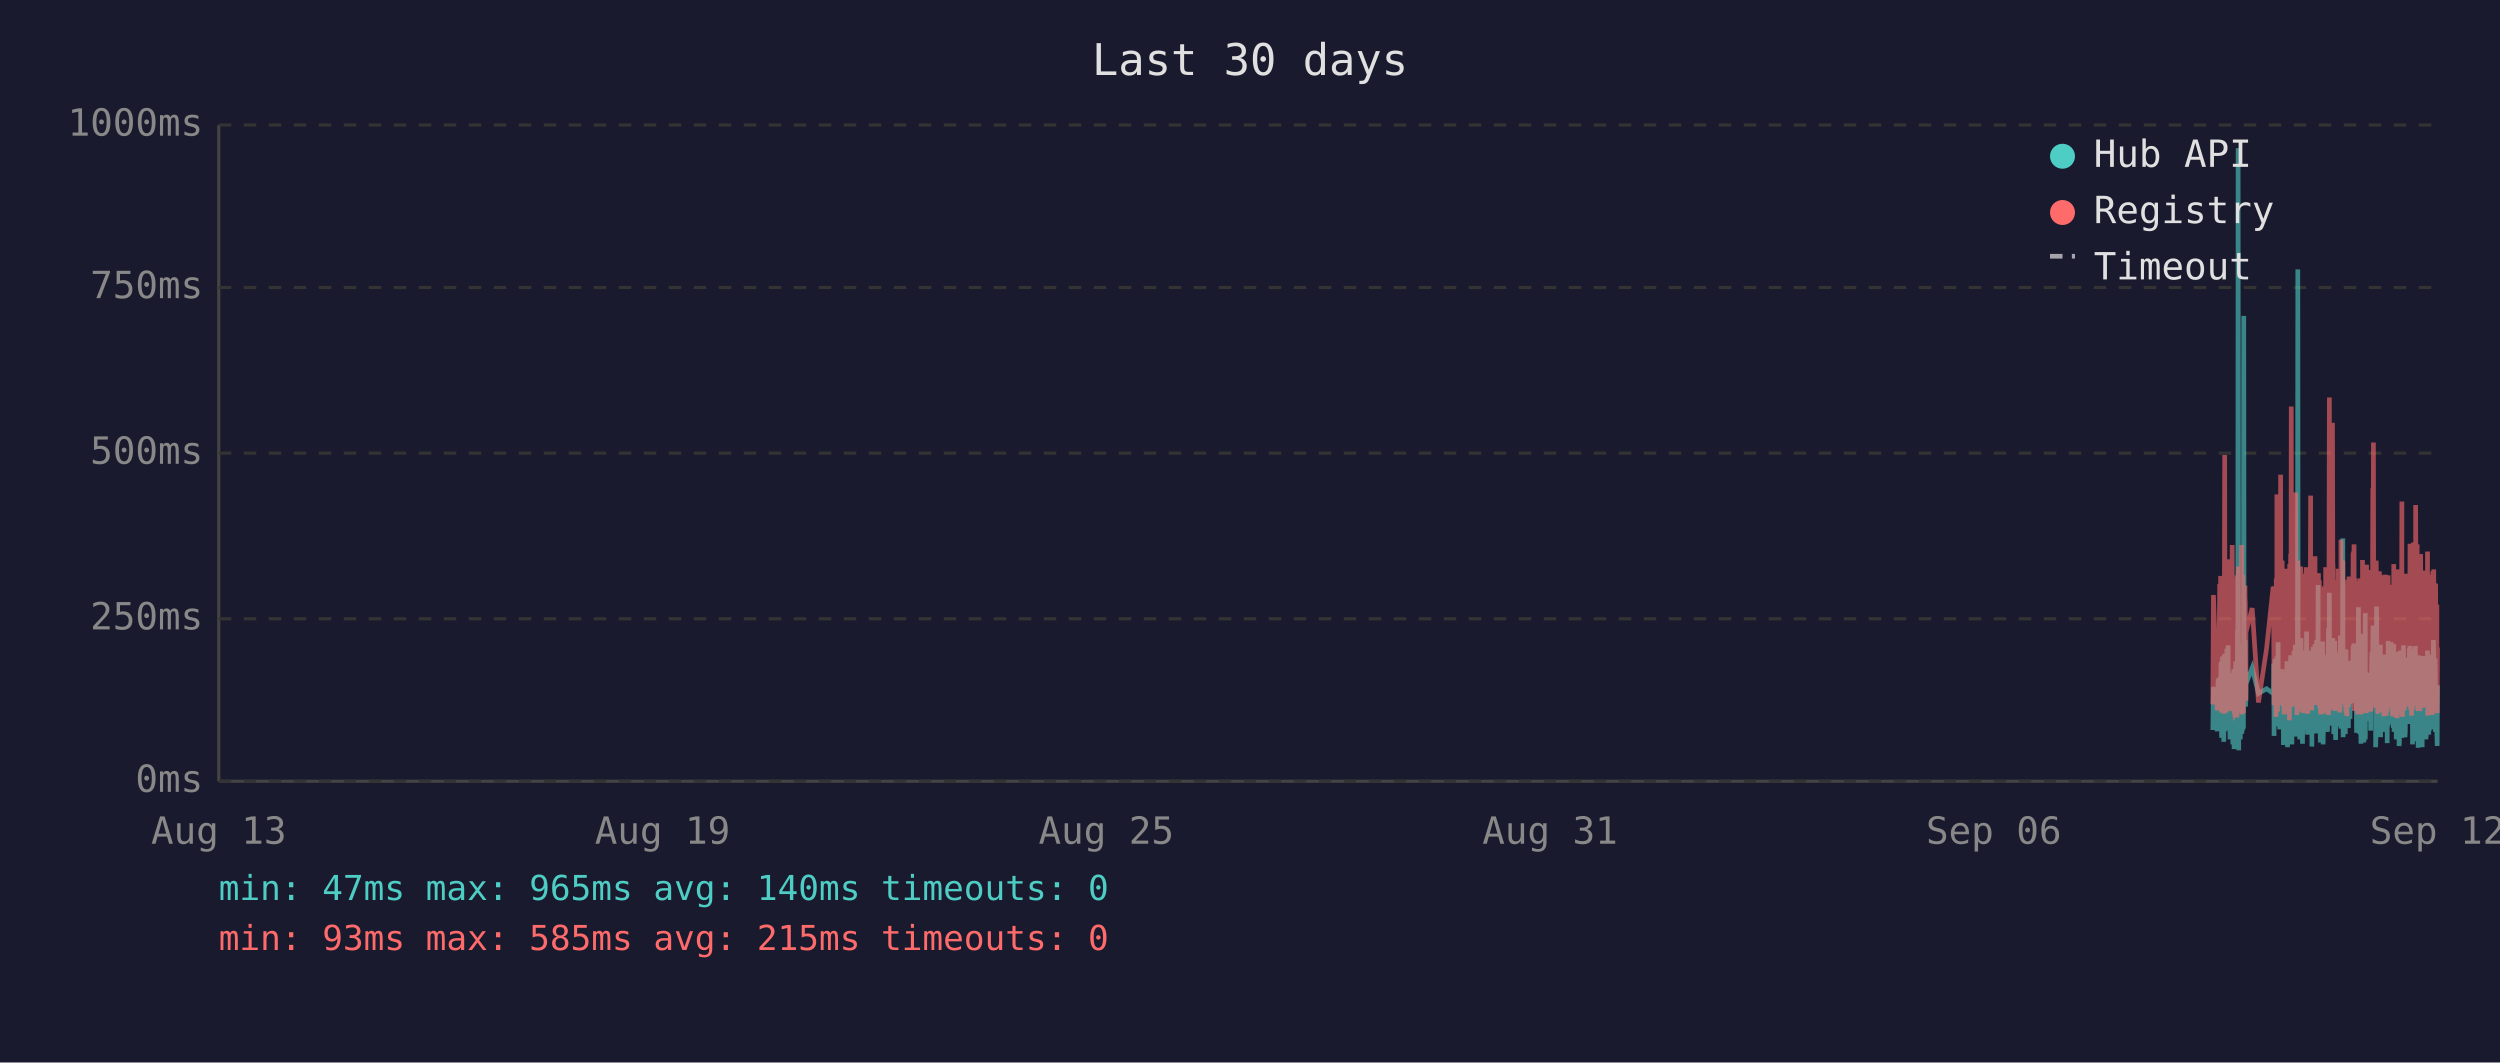
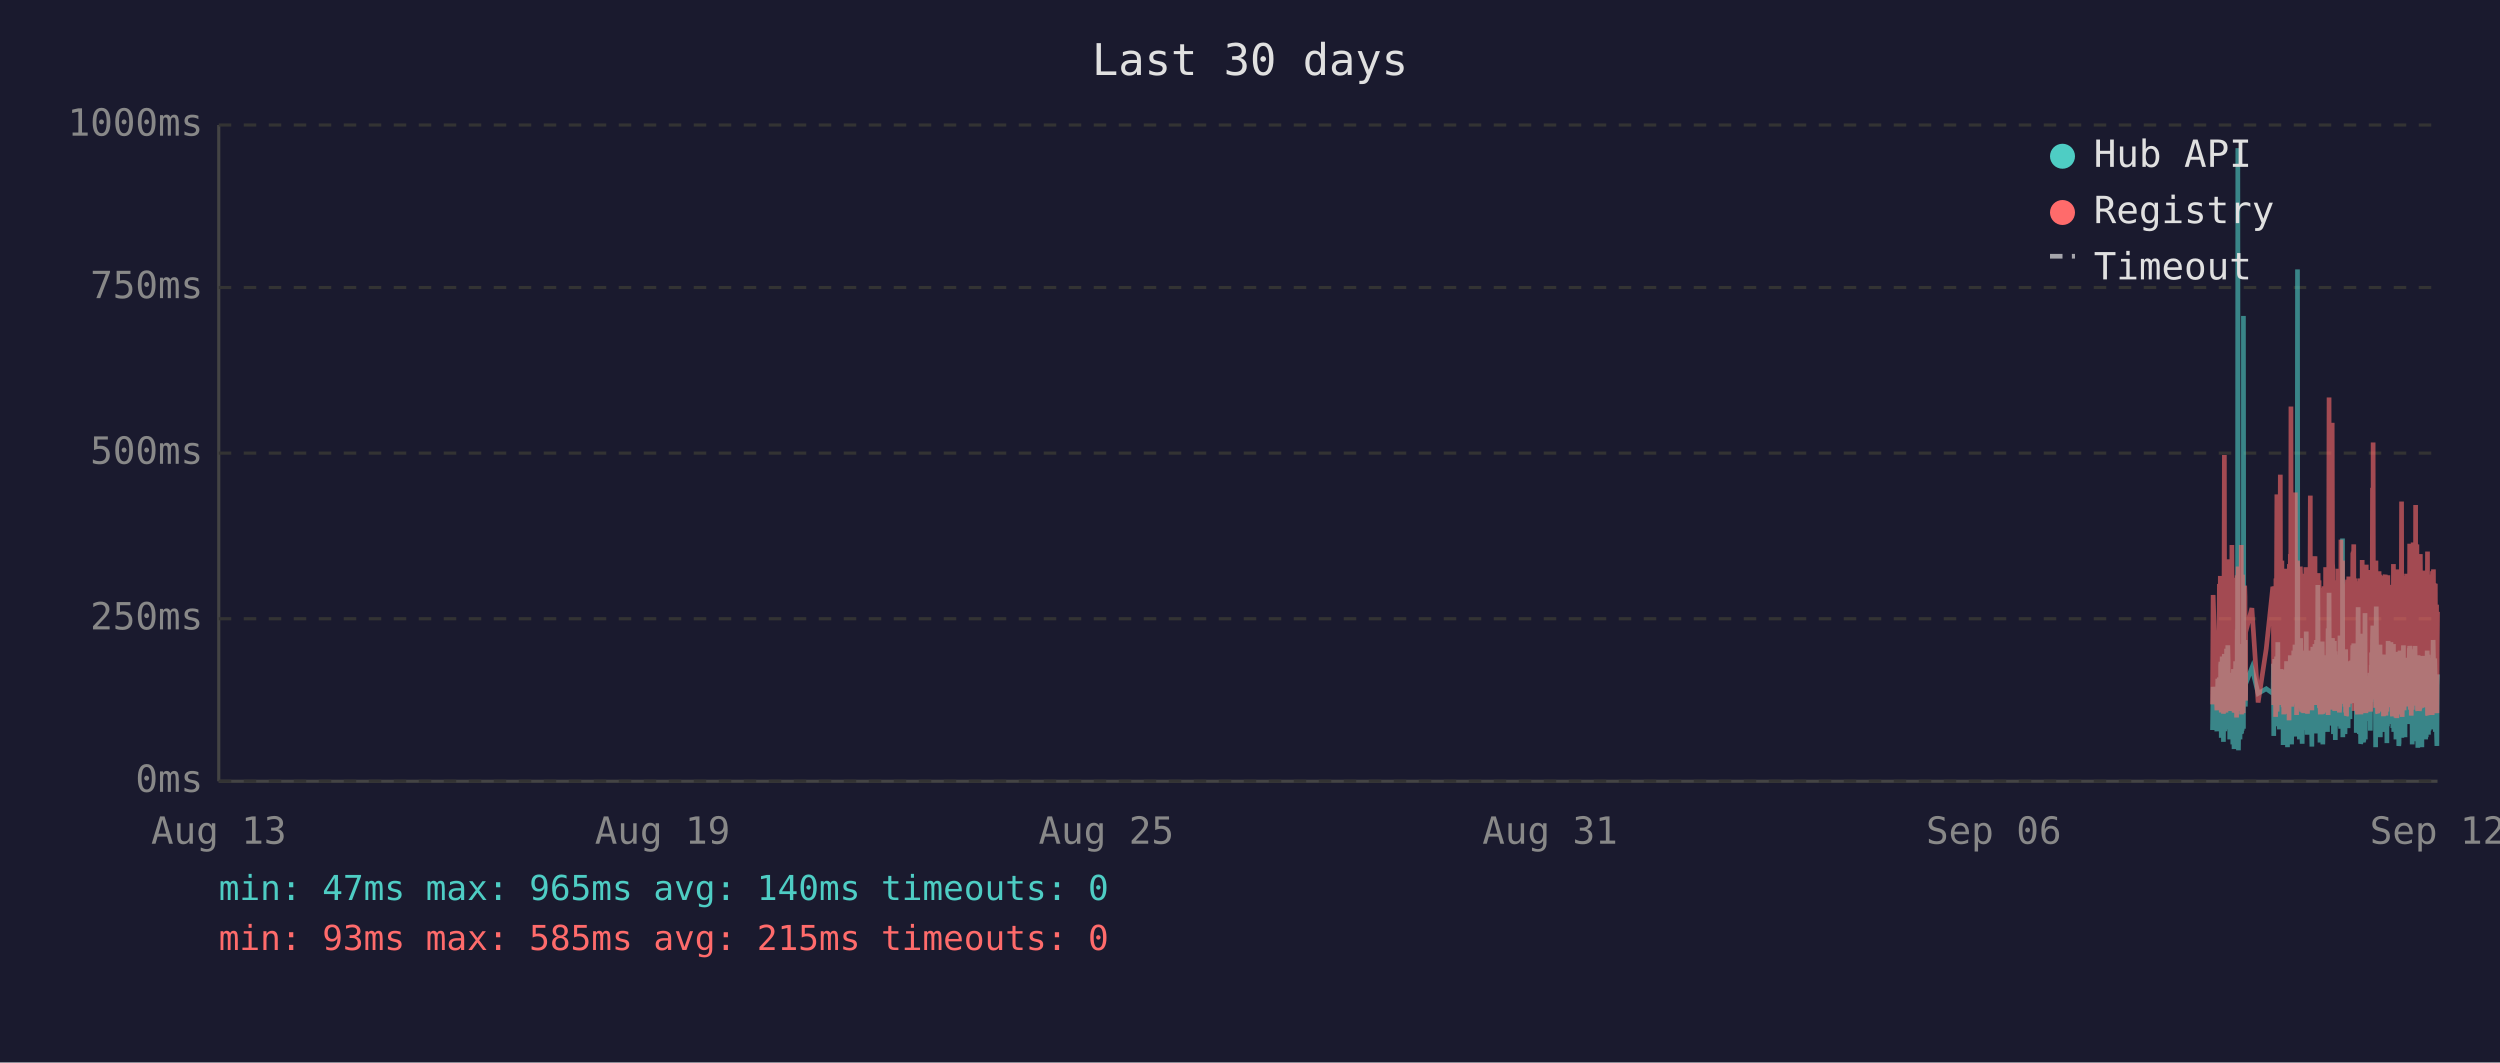
<svg xmlns="http://www.w3.org/2000/svg" viewBox="0 0 800 340" font-family="monospace" font-size="12">
  <rect width="800" height="340" fill="#1a1a2e" />
  <text x="400" y="24" fill="#e0e0e0" font-size="14" text-anchor="middle">Last 30 days</text>
  <line x1="70" y1="40" x2="70" y2="250" stroke="#444" stroke-width="1" />
  <line x1="70" y1="250" x2="780" y2="250" stroke="#444" stroke-width="1" />
  <line x1="70" y1="250" x2="780" y2="250" stroke="#333" stroke-width="1" stroke-dasharray="4" />
  <text x="65" y="250" fill="#888" text-anchor="end" dominant-baseline="middle">0ms</text>
  <line x1="70" y1="198" x2="780" y2="198" stroke="#333" stroke-width="1" stroke-dasharray="4" />
  <text x="65" y="198" fill="#888" text-anchor="end" dominant-baseline="middle">250ms</text>
  <line x1="70" y1="145" x2="780" y2="145" stroke="#333" stroke-width="1" stroke-dasharray="4" />
  <text x="65" y="145" fill="#888" text-anchor="end" dominant-baseline="middle">500ms</text>
  <line x1="70" y1="92" x2="780" y2="92" stroke="#333" stroke-width="1" stroke-dasharray="4" />
  <text x="65" y="92" fill="#888" text-anchor="end" dominant-baseline="middle">750ms</text>
  <line x1="70" y1="40" x2="780" y2="40" stroke="#333" stroke-width="1" stroke-dasharray="4" />
  <text x="65" y="40" fill="#888" text-anchor="end" dominant-baseline="middle">1000ms</text>
  <text x="70" y="270" fill="#888" text-anchor="middle">Aug 13</text>
  <text x="212" y="270" fill="#888" text-anchor="middle">Aug 19</text>
  <text x="354" y="270" fill="#888" text-anchor="middle">Aug 25</text>
  <text x="496" y="270" fill="#888" text-anchor="middle">Aug 31</text>
  <text x="638" y="270" fill="#888" text-anchor="middle">Sep 06</text>
  <text x="780" y="270" fill="#888" text-anchor="middle">Sep 12</text>
-   <polyline points="708.1,233.6 708.3,219.8 709.5,234.0 709.8,217.2 709.9,223.3 710.3,216.8 710.4,222.3 710.5,224.2 710.6,225.0 710.6,233.6 710.7,213.0 710.8,211.8 710.9,236.1 710.9,235.1 711.0,223.8 711.0,221.2 711.1,222.3 711.2,210.1 711.3,223.3 711.4,234.7 711.5,220.6 711.5,218.9 711.6,237.4 711.7,223.1 711.8,210.9 711.9,209.3 712.0,234.0 712.0,217.0 712.1,214.3 712.2,230.9 712.3,233.4 712.4,220.6 712.4,221.2 712.5,220.6 712.5,215.8 712.6,207.6 712.7,216.6 712.8,213.9 712.9,218.9 713.0,206.5 713.0,211.4 713.1,228.4 713.2,226.1 713.3,220.2 713.4,221.2 713.5,221.9 713.5,228.8 713.6,236.6 713.7,221.9 713.8,215.3 713.9,231.1 714.0,221.9 714.0,221.2 714.1,218.7 714.2,234.7 714.3,221.2 714.4,218.1 714.5,223.1 714.5,238.2 714.6,220.8 714.7,224.8 714.8,214.1 714.9,232.6 714.9,239.7 715.0,237.6 715.1,232.6 715.2,219.1 715.3,219.8 715.4,217.2 715.4,213.2 715.5,211.6 715.6,220.2 715.7,216.6 715.8,222.5 715.8,234.7 715.9,229.4 715.9,225.6 716.0,201.5 716.1,223.8 716.2,47.4 716.3,196.0 716.4,240.1 716.4,231.1 716.5,221.0 716.6,225.0 716.7,217.9 716.8,212.8 716.9,236.6 716.9,222.7 717.0,222.9 717.1,221.0 717.2,234.9 717.3,209.0 717.4,234.7 717.4,213.5 717.5,206.1 717.6,233.8 717.7,220.2 717.8,230.7 717.9,223.8 717.9,233.2 718.0,101.1 718.1,207.2 718.2,217.9 718.3,218.9 718.4,224.4 718.4,204.8 718.5,216.6 718.6,226.1 718.7,221.2 718.7,218.9 720.7,213.7 722.7,221.9 725.3,220.4 727.4,221.9 727.5,221.0 727.6,212.4 727.7,235.5 727.7,214.1 727.8,215.3 727.9,214.3 728.0,210.9 728.1,219.5 728.2,221.0 728.2,222.9 728.3,232.4 728.4,217.4 728.5,231.1 728.6,210.1 728.6,216.0 728.7,232.2 728.8,226.1 728.9,216.2 729.0,205.5 729.1,230.3 729.1,217.4 729.2,224.4 729.3,232.2 729.4,215.8 729.5,233.4 729.6,214.5 729.7,219.3 729.8,221.9 729.9,227.3 730.0,214.1 730.1,222.9 730.1,215.6 730.2,218.3 730.3,220.0 730.4,215.1 730.5,230.1 730.6,214.3 730.6,215.8 730.7,238.4 730.8,223.8 730.9,238.0 731.0,222.1 731.1,222.1 731.1,230.5 731.2,220.2 731.3,216.8 731.4,225.6 731.5,236.1 731.6,221.9 731.6,216.8 731.7,220.6 731.8,211.6 731.9,216.6 732.0,233.8 732.0,239.1 732.1,234.9 732.2,227.3 732.3,229.4 732.4,211.6 732.5,215.1 732.5,215.8 732.6,236.1 732.6,235.3 732.7,221.7 732.8,216.8 732.9,233.8 733.0,209.7 733.0,223.8 733.1,222.7 733.2,216.6 733.3,229.4 733.4,238.2 733.5,229.6 733.5,220.4 733.6,214.5 733.7,220.4 733.8,229.8 733.9,221.2 734.0,219.3 734.0,217.4 734.1,208.2 734.2,218.5 734.3,208.2 734.4,218.9 734.5,206.3 734.5,235.7 734.6,212.2 734.7,213.9 734.8,219.8 734.9,218.7 735.0,233.0 735.0,219.3 735.1,226.1 735.2,197.1 735.3,86.2 735.4,216.0 735.4,233.8 735.5,208.2 735.6,213.0 735.7,210.3 735.8,223.3 735.9,236.6 735.9,217.9 736.0,205.9 736.1,216.4 736.2,216.4 736.3,204.2 736.4,216.4 736.4,219.8 736.5,213.7 736.5,231.7 736.6,223.1 736.7,234.9 736.8,238.0 736.9,228.2 736.9,231.5 737.0,222.1 737.1,222.1 737.2,233.6 737.3,219.5 737.4,208.2 737.4,225.8 737.5,212.8 737.6,221.0 737.7,233.2 737.8,224.4 737.9,231.5 737.9,216.0 738.0,218.9 738.1,202.1 738.2,224.6 738.3,217.7 738.4,235.1 738.4,222.9 738.5,226.1 738.6,221.4 738.7,219.8 738.8,211.4 738.9,212.2 738.9,220.8 739.0,208.2 739.1,221.4 739.2,222.5 739.3,214.9 739.4,220.2 739.4,209.0 739.5,219.5 739.6,220.2 739.7,215.3 739.8,218.7 739.8,233.4 739.8,238.9 739.9,210.9 740.0,223.5 740.1,213.2 740.2,207.0 740.3,219.5 740.3,216.4 740.4,223.3 740.5,224.2 740.6,215.3 740.7,210.9 740.8,221.0 740.8,206.1 740.9,233.0 741.0,220.4 741.1,210.7 741.2,220.2 741.3,234.7 741.3,204.8 741.4,219.1 741.5,228.6 741.6,214.3 741.7,222.3 741.8,187.2 741.8,208.6 741.9,221.2 742.0,207.4 742.1,220.6 742.2,221.4 742.3,228.4 742.3,223.5 742.4,226.5 742.5,237.6 742.5,221.4 742.6,234.2 742.7,220.8 742.8,214.9 742.8,234.5 742.9,217.0 743.0,227.1 743.1,221.7 743.2,205.3 743.3,215.6 743.3,226.5 743.4,238.2 743.5,232.6 743.6,223.3 743.7,216.8 743.7,234.0 743.8,225.4 743.9,218.1 744.0,209.9 744.1,218.3 744.2,225.6 744.2,209.7 744.3,211.6 744.4,224.0 744.5,219.1 744.5,221.4 744.6,223.8 744.7,233.4 744.7,226.7 744.8,234.2 744.9,222.9 745.0,213.0 745.1,201.1 745.2,229.2 745.2,220.8 745.3,215.8 745.4,189.7 745.5,223.5 745.6,208.8 745.7,223.3 745.7,217.7 745.8,207.8 745.9,218.1 746.0,213.9 746.1,212.0 746.2,218.9 746.2,218.3 746.3,232.2 746.4,206.3 746.5,204.2 746.6,218.5 746.6,230.9 746.7,218.3 746.8,234.9 746.9,229.8 747.0,215.3 747.1,205.1 747.1,232.6 747.2,231.1 747.3,208.4 747.4,236.8 747.5,218.9 747.6,228.6 747.6,228.4 747.7,209.5 747.8,217.0 747.9,232.4 748.0,230.1 748.1,212.8 748.1,223.8 748.2,221.4 748.3,232.2 748.4,218.1 748.5,222.5 748.6,229.4 748.6,221.2 748.7,230.3 748.8,224.2 748.9,203.4 749.0,208.2 749.1,233.2 749.1,222.9 749.2,228.2 749.3,216.6 749.4,219.3 749.5,221.0 749.6,214.5 749.6,211.8 749.7,172.3 749.8,235.9 749.9,230.9 750.0,211.6 750.0,209.5 750.1,217.2 750.2,218.7 750.3,220.0 750.4,215.3 750.5,234.9 750.5,227.3 750.6,213.9 750.7,207.8 750.8,230.1 750.9,225.4 751.0,233.0 751.0,215.1 751.1,225.0 751.2,219.3 751.3,220.8 751.3,220.6 751.4,225.0 751.5,233.0 751.5,211.6 751.6,222.9 751.7,220.0 751.8,225.0 751.9,213.7 752.0,213.7 752.0,230.1 752.1,213.5 752.2,224.2 752.3,214.9 752.4,224.2 752.5,211.4 752.6,218.7 752.6,212.8 752.7,215.1 752.8,225.0 752.9,213.7 753.0,206.5 753.0,213.9 753.1,217.7 753.2,219.1 753.3,205.9 753.4,224.0 753.5,212.4 753.5,216.4 753.6,219.8 753.7,220.6 753.8,215.3 753.9,222.5 754.0,224.6 754.0,223.1 754.1,234.5 754.2,230.9 754.3,229.6 754.4,224.6 754.5,225.2 754.5,216.6 754.6,218.3 754.7,194.3 754.8,231.1 754.9,223.3 755.0,207.4 755.0,216.2 755.1,234.9 755.2,231.7 755.3,212.8 755.4,226.5 755.5,238.0 755.5,237.6 755.6,221.4 755.7,219.5 755.8,220.4 755.9,217.2 756.0,217.9 756.0,202.8 756.1,216.6 756.2,224.4 756.3,215.6 756.4,215.1 756.4,237.6 756.4,219.8 756.5,237.2 756.6,233.2 756.7,222.9 756.8,224.2 756.9,196.2 756.9,236.6 757.0,217.9 757.1,218.9 757.2,223.3 757.3,218.5 757.4,224.4 757.4,217.2 757.5,217.7 757.6,216.4 757.7,228.2 757.8,217.0 757.9,216.4 757.9,217.0 758.0,224.8 758.1,230.7 758.2,222.5 758.3,218.5 758.4,221.2 758.4,215.3 758.5,217.4 758.6,233.8 758.7,217.4 758.8,224.6 758.9,212.8 758.9,214.9 759.0,208.8 759.1,214.1 759.2,215.3 759.3,204.8 759.4,200.2 759.4,223.3 759.5,211.4 759.6,209.3 759.7,205.1 759.8,215.1 759.8,223.5 759.9,224.2 760.0,209.9 760.1,216.8 760.2,214.9 760.2,239.1 760.3,235.5 760.3,216.4 760.4,214.7 760.5,194.1 760.6,210.9 760.7,216.2 760.8,232.8 760.8,233.0 760.9,221.9 761.0,235.5 761.1,220.6 761.2,222.3 761.3,226.1 761.3,232.8 761.4,211.4 761.5,232.6 761.6,235.3 761.7,206.3 761.8,235.9 761.8,220.4 761.9,217.2 762.0,221.4 762.1,213.7 762.2,217.0 762.3,218.3 762.3,214.9 762.4,231.5 762.5,212.2 762.6,215.1 762.7,217.4 762.8,234.2 762.8,231.7 762.9,210.3 763.0,209.5 763.1,220.2 763.2,219.8 763.3,219.3 763.3,224.4 763.4,224.0 763.5,215.3 763.6,224.4 763.6,233.8 763.7,220.2 763.7,228.6 763.8,216.0 763.9,237.8 764.0,215.6 764.1,232.4 764.2,220.2 764.2,205.1 764.3,231.3 764.4,220.2 764.5,209.3 764.6,216.6 764.7,215.6 764.7,231.7 764.8,228.4 764.9,227.3 765.0,217.2 765.1,221.0 765.2,205.5 765.2,216.2 765.3,223.3 765.4,223.8 765.5,226.9 765.6,229.6 765.7,223.5 765.7,231.3 765.8,232.2 765.9,232.2 766.0,206.1 766.1,234.2 766.2,219.8 766.2,221.4 766.3,209.7 766.4,222.5 766.5,218.1 766.6,223.5 766.7,220.2 766.7,215.8 766.8,236.6 766.9,234.0 767.0,212.8 767.1,235.3 767.2,208.6 767.2,216.2 767.3,230.9 767.4,211.8 767.5,226.1 767.6,216.8 767.6,222.9 767.7,238.7 767.8,237.8 767.9,221.7 768.0,233.8 768.1,208.2 768.1,221.4 768.2,221.4 768.3,217.0 768.4,218.9 768.4,210.7 768.5,215.3 768.6,218.7 768.6,232.6 768.7,236.1 768.8,221.9 768.9,230.3 769.0,212.8 769.1,233.2 769.1,206.5 769.2,216.6 769.3,218.3 769.4,234.5 769.5,230.9 769.6,216.4 769.6,235.9 769.7,234.0 769.8,214.9 769.9,210.5 770.0,212.6 770.1,230.5 770.1,210.9 770.2,229.0 770.3,227.5 770.4,225.0 770.5,216.4 770.5,226.7 770.6,231.7 770.7,215.8 770.8,212.8 770.9,219.3 771.0,215.8 771.0,207.4 771.1,219.8 771.2,206.7 771.3,208.0 771.4,225.6 771.5,220.4 771.5,214.9 771.6,214.1 771.7,222.9 771.8,229.0 771.9,216.2 772.0,238.2 772.0,223.3 772.1,233.4 772.2,224.0 772.3,222.3 772.4,237.2 772.5,222.1 772.5,233.8 772.6,225.2 772.7,207.8 772.8,225.6 772.9,206.7 773.0,216.8 773.0,219.8 773.1,224.0 773.2,233.8 773.3,220.2 773.4,233.6 773.5,220.8 773.5,213.7 773.6,217.9 773.7,222.5 773.8,239.3 773.9,209.7 773.9,218.5 774.0,214.3 774.1,220.8 774.2,221.2 774.3,224.8 774.4,209.9 774.4,222.9 774.5,229.0 774.6,211.6 774.7,215.3 774.8,213.7 774.9,224.0 774.9,218.3 775.0,229.8 775.1,239.1 775.1,216.2 775.2,222.7 775.3,220.4 775.4,224.2 775.4,221.2 775.5,232.2 775.6,224.2 775.7,220.0 775.8,215.3 775.9,209.9 775.9,215.6 776.0,222.9 776.1,216.0 776.2,223.8 776.3,236.6 776.4,224.2 776.4,235.9 776.5,224.4 776.6,223.5 776.7,217.2 776.8,208.2 776.8,216.0 776.9,232.6 777.0,223.5 777.1,209.5 777.2,235.1 777.3,213.7 777.3,224.6 777.4,233.8 777.5,221.7 777.6,217.2 777.7,223.1 777.8,223.5 777.8,217.7 777.9,219.8 778.0,223.3 778.1,210.5 778.2,215.3 778.3,213.7 778.3,233.4 778.4,212.8 778.5,218.5 778.6,216.0 778.7,204.8 778.8,210.5 778.8,228.6 778.9,217.7 779.0,221.7 779.1,214.5 779.2,210.7 779.3,214.9 779.3,234.2 779.4,222.9 779.5,225.0 779.6,225.8 779.6,224.2 779.7,231.5 779.8,220.2 779.8,235.1 779.9,238.7 780.0,219.3" fill="none" stroke="#4ecdc4" stroke-width="1.5" opacity="0.6" />
-   <polyline points="708.1,225.4 708.3,190.4 709.5,227.3 709.8,201.7 709.9,226.5 710.3,187.6 710.4,187.6 710.5,215.8 710.6,184.3 710.6,224.6 710.7,206.3 710.8,192.5 710.9,228.0 710.9,225.8 711.0,209.0 711.0,204.0 711.1,209.0 711.2,196.2 711.3,224.4 711.4,225.8 711.5,206.1 711.5,204.2 711.6,228.4 711.7,222.3 711.8,186.0 711.9,145.6 712.0,226.3 712.0,215.1 712.1,226.3 712.2,224.2 712.3,226.5 712.4,228.0 712.4,228.0 712.5,206.5 712.5,198.1 712.6,181.3 712.7,193.1 712.8,199.4 712.9,181.1 713.0,201.1 713.0,196.7 713.1,223.5 713.2,214.9 713.3,179.0 713.4,185.3 713.5,227.5 713.5,225.8 713.6,226.7 713.7,185.7 713.8,209.5 713.9,224.4 714.0,184.9 714.0,184.5 714.1,206.3 714.2,225.0 714.3,174.4 714.4,200.7 714.5,185.3 714.5,226.5 714.6,186.4 714.7,222.7 714.8,190.8 714.9,216.6 714.9,227.5 715.0,228.0 715.1,227.7 715.2,186.6 715.3,210.5 715.4,200.2 715.4,200.4 715.5,198.1 715.6,206.1 715.7,190.4 715.8,184.9 715.8,229.6 715.9,217.7 715.9,184.1 716.0,188.3 716.1,216.6 716.2,187.8 716.3,181.3 716.4,227.5 716.4,225.6 716.5,207.4 716.6,226.5 716.7,201.3 716.8,193.9 716.9,226.9 716.9,184.1 717.0,209.0 717.1,185.5 717.2,225.8 717.3,174.4 717.4,228.6 717.4,192.7 717.5,197.5 717.6,224.0 717.7,183.9 717.8,225.0 717.9,228.2 717.9,216.0 718.0,209.9 718.1,192.2 718.2,193.3 718.3,221.7 718.4,187.4 718.4,191.0 718.5,192.9 718.6,217.2 718.7,224.2 718.7,202.3 720.7,194.6 722.7,224.8 725.3,207.6 727.4,187.8 727.5,188.7 727.6,201.7 727.7,225.6 727.7,191.0 727.8,187.6 727.9,190.8 728.0,190.6 728.1,208.8 728.2,210.5 728.2,216.0 728.3,229.4 728.4,185.1 728.5,218.7 728.6,182.8 728.6,158.2 728.7,221.7 728.8,227.7 728.9,191.8 729.0,178.8 729.1,225.4 729.1,203.0 729.2,219.5 729.3,219.3 729.4,205.3 729.5,225.6 729.6,182.0 729.7,181.3 729.8,151.9 729.9,218.5 730.0,189.1 730.1,208.0 730.1,207.4 730.2,210.1 730.3,179.4 730.4,202.1 730.5,224.2 730.6,194.3 730.6,189.9 730.7,226.3 730.8,196.4 730.9,228.6 731.0,206.5 731.1,217.4 731.1,224.4 731.2,182.0 731.3,191.4 731.4,228.4 731.5,225.4 731.6,225.2 731.6,187.6 731.7,184.7 731.8,196.7 731.9,204.0 732.0,223.8 732.0,224.4 732.1,226.9 732.2,215.6 732.3,216.8 732.4,210.1 732.5,208.2 732.5,205.9 732.6,230.5 732.6,228.4 732.7,180.5 732.8,186.4 732.9,223.8 733.0,177.3 733.0,184.7 733.1,225.8 733.2,130.1 733.3,217.2 733.4,226.1 733.5,224.8 733.5,181.8 733.6,190.8 733.7,201.7 733.8,225.0 733.9,221.0 734.0,183.4 734.0,192.7 734.1,199.2 734.2,184.9 734.3,182.2 734.4,183.9 734.5,178.4 734.5,224.2 734.6,157.6 734.7,197.7 734.8,208.6 734.9,184.5 735.0,214.1 735.0,228.8 735.1,206.5 735.2,194.6 735.3,179.4 735.4,186.6 735.4,221.9 735.5,214.1 735.6,203.6 735.7,197.3 735.8,208.8 735.9,225.2 735.9,190.6 736.0,194.6 736.1,189.5 736.2,181.3 736.3,184.5 736.4,191.4 736.4,188.1 736.5,192.7 736.5,226.1 736.6,227.7 736.7,225.0 736.8,223.5 736.9,215.3 736.9,228.0 737.0,215.1 737.1,184.5 737.2,215.3 737.3,228.2 737.4,197.3 737.4,184.3 737.5,224.4 737.6,183.6 737.7,225.6 737.8,185.3 737.9,224.8 737.9,226.3 738.0,181.5 738.1,190.8 738.2,213.5 738.3,189.7 738.4,225.0 738.4,228.4 738.5,226.3 738.6,217.7 738.7,203.4 738.8,199.6 738.9,194.8 738.9,185.3 739.0,199.4 739.1,188.9 739.2,215.1 739.3,190.6 739.4,158.6 739.4,192.7 739.5,187.8 739.6,207.8 739.7,195.0 739.8,184.1 739.8,216.0 739.8,227.3 739.9,183.6 740.0,223.8 740.1,194.3 740.2,182.8 740.3,185.1 740.3,202.3 740.4,204.4 740.5,220.6 740.6,189.3 740.7,207.8 740.8,181.3 740.8,178.0 740.9,223.3 741.0,183.4 741.1,191.6 741.2,204.0 741.3,225.6 741.3,195.8 741.4,210.1 741.5,222.9 741.6,189.1 741.7,207.0 741.8,191.2 741.8,197.5 741.9,183.4 742.0,197.9 742.1,193.5 742.2,185.7 742.3,226.5 742.3,225.4 742.4,210.9 742.5,226.7 742.5,225.2 742.6,228.6 742.7,210.1 742.8,193.1 742.8,228.6 742.9,214.7 743.0,214.9 743.1,214.5 743.2,188.1 743.3,191.4 743.3,226.3 743.4,228.4 743.5,223.8 743.6,211.4 743.7,216.8 743.7,226.5 743.8,187.6 743.9,203.4 744.0,226.5 744.1,191.2 744.2,217.0 744.2,181.5 744.3,196.2 744.4,228.0 744.5,191.8 744.5,225.8 744.6,225.8 744.7,227.5 744.7,218.3 744.8,227.7 744.9,183.9 745.0,190.6 745.1,228.8 745.2,222.9 745.2,223.8 745.3,170.4 745.4,127.2 745.5,196.0 745.6,199.6 745.7,227.1 745.7,188.9 745.8,191.6 745.9,209.0 746.0,192.5 746.1,188.5 746.2,182.2 746.2,209.0 746.3,225.6 746.4,135.3 746.5,180.1 746.6,182.0 746.6,225.2 746.7,185.7 746.8,223.8 746.9,225.8 747.0,189.1 747.1,207.0 747.1,227.5 747.2,216.0 747.3,197.1 747.4,222.5 747.5,214.5 747.6,217.2 747.6,223.8 747.7,189.5 747.8,186.8 747.9,223.5 748.0,223.3 748.1,189.9 748.1,226.5 748.2,182.0 748.3,224.2 748.4,205.3 748.5,227.1 748.6,224.0 748.6,185.1 748.7,228.0 748.8,226.5 748.9,184.5 749.0,207.2 749.1,218.3 749.1,172.7 749.2,224.4 749.3,195.0 749.4,189.7 749.5,181.3 749.6,185.1 749.6,197.5 749.7,179.4 749.8,224.0 749.9,225.2 750.0,192.2 750.0,205.9 750.1,207.4 750.2,210.5 750.3,224.4 750.4,191.4 750.5,226.1 750.5,218.3 750.6,189.3 750.7,228.0 750.8,209.0 750.9,229.0 751.0,228.8 751.0,192.9 751.1,187.0 751.2,187.6 751.3,185.5 751.3,208.0 751.4,224.6 751.5,226.3 751.5,200.4 751.6,216.4 751.7,184.5 751.8,207.2 751.9,190.8 752.0,191.8 752.0,225.2 752.1,190.8 752.2,208.2 752.3,191.2 752.4,188.1 752.5,194.1 752.6,187.0 752.6,193.1 752.7,189.7 752.8,224.2 752.9,193.3 753.0,176.9 753.0,188.9 753.1,176.5 753.2,180.7 753.3,174.2 753.4,227.5 753.5,185.7 753.5,191.0 753.6,207.2 753.7,185.1 753.8,192.0 753.9,216.6 754.0,226.3 754.0,208.0 754.1,226.5 754.2,227.3 754.3,218.9 754.4,227.1 754.5,228.6 754.5,191.6 754.6,227.1 754.7,198.6 754.8,227.3 754.9,218.9 755.0,186.0 755.0,191.0 755.1,224.6 755.2,228.6 755.3,185.1 755.4,217.4 755.5,223.8 755.5,228.6 755.6,227.3 755.7,206.1 755.8,206.1 755.9,193.9 756.0,188.9 756.0,179.2 756.1,200.0 756.2,226.7 756.3,193.9 756.4,192.0 756.4,227.3 756.4,204.8 756.5,227.5 756.6,226.5 756.7,225.4 756.8,226.7 756.9,193.3 756.9,228.2 757.0,193.1 757.1,209.0 757.2,228.2 757.3,180.7 757.4,210.9 757.4,197.7 757.5,192.9 757.6,193.5 757.7,215.8 757.8,199.8 757.9,207.2 757.9,224.4 758.0,224.6 758.1,214.7 758.2,186.2 758.3,225.2 758.4,182.4 758.4,190.6 758.5,197.5 758.6,226.5 758.7,227.7 758.8,212.0 758.9,191.8 758.9,189.3 759.0,194.3 759.1,191.4 759.2,191.4 759.3,156.1 759.4,209.9 759.4,184.3 759.5,141.6 759.6,198.8 759.7,200.7 759.8,195.8 759.8,223.8 759.9,185.7 760.0,197.7 760.1,191.0 760.2,193.5 760.2,226.5 760.3,223.1 760.3,191.6 760.4,179.4 760.5,225.2 760.6,185.5 760.7,194.6 760.8,209.9 760.8,224.2 760.9,228.0 761.0,228.2 761.1,222.5 761.2,187.4 761.3,200.2 761.3,225.6 761.4,182.8 761.5,227.7 761.6,224.0 761.7,183.9 761.8,219.5 761.8,184.3 761.9,189.3 762.0,194.8 762.1,189.3 762.2,189.7 762.3,203.8 762.3,209.3 762.4,212.6 762.5,185.7 762.6,206.5 762.7,207.4 762.8,229.2 762.8,222.7 762.9,194.6 763.0,196.9 763.1,204.0 763.2,219.3 763.3,184.5 763.3,183.9 763.4,208.4 763.5,209.5 763.6,215.1 763.6,229.0 763.7,204.2 763.7,216.2 763.8,208.2 763.9,227.7 764.0,192.9 764.1,226.3 764.2,184.1 764.2,194.3 764.3,226.3 764.4,207.8 764.5,197.3 764.6,189.1 764.7,204.4 764.7,224.4 764.8,217.4 764.9,225.8 765.0,188.5 765.1,187.2 765.2,190.8 765.2,192.7 765.3,222.3 765.4,206.3 765.5,214.9 765.6,228.4 765.7,229.2 765.7,223.8 765.8,217.2 765.9,229.0 766.0,180.5 766.1,225.6 766.2,187.0 766.2,211.4 766.3,199.4 766.4,187.0 766.5,201.3 766.6,185.5 766.7,207.0 766.7,196.9 766.8,229.6 766.9,214.5 767.0,210.3 767.1,229.8 767.2,182.2 767.2,194.1 767.3,214.5 767.4,185.5 767.5,216.2 767.6,189.3 767.6,186.2 767.7,227.3 767.8,219.3 767.9,225.0 768.0,226.5 768.1,200.9 768.1,228.6 768.2,182.8 768.3,207.8 768.4,188.5 768.4,192.9 768.5,197.1 768.6,160.5 768.6,224.6 768.7,226.5 768.8,229.4 768.9,222.3 769.0,193.9 769.1,226.3 769.1,197.9 769.2,208.4 769.3,184.3 769.4,227.3 769.5,223.5 769.6,204.6 769.6,226.1 769.7,216.0 769.8,199.2 769.9,185.1 770.0,192.7 770.1,222.9 770.1,183.6 770.2,225.0 770.3,218.5 770.4,187.8 770.5,185.3 770.5,226.1 770.6,212.8 770.7,193.5 770.8,200.7 770.9,210.9 771.0,211.8 771.0,197.1 771.1,217.7 771.2,174.0 771.3,200.7 771.4,227.1 771.5,183.0 771.5,205.7 771.6,176.3 771.7,229.0 771.8,218.7 771.9,193.9 772.0,227.1 772.0,212.4 772.1,224.6 772.2,222.7 772.3,173.6 772.4,225.8 772.5,217.7 772.5,224.2 772.6,225.8 772.7,182.6 772.8,187.6 772.9,185.3 773.0,212.6 773.0,161.6 773.1,184.1 773.2,221.7 773.3,184.9 773.4,202.8 773.5,174.2 773.5,191.8 773.6,206.7 773.7,227.1 773.8,227.3 773.9,198.8 773.9,208.4 774.0,193.7 774.1,188.5 774.2,181.3 774.3,227.5 774.4,226.7 774.4,226.9 774.5,226.1 774.6,177.3 774.7,193.7 774.8,199.2 774.9,210.1 774.9,186.6 775.0,221.9 775.1,226.5 775.1,192.5 775.2,226.3 775.3,186.8 775.4,182.6 775.4,211.6 775.5,224.2 775.6,188.3 775.7,208.4 775.8,191.6 775.9,199.6 775.9,188.3 776.0,207.6 776.1,194.3 776.2,223.3 776.3,226.3 776.4,184.9 776.4,225.8 776.5,211.1 776.6,225.2 776.7,208.0 776.8,199.2 776.8,176.5 776.9,228.6 777.0,228.8 777.1,200.9 777.2,228.8 777.3,192.7 777.3,184.9 777.4,215.1 777.5,222.7 777.6,199.2 777.7,186.2 777.8,226.3 777.8,189.5 777.9,185.5 778.0,187.6 778.1,183.9 778.2,189.9 778.3,196.0 778.3,228.8 778.4,191.4 778.5,182.8 778.6,208.6 778.7,196.2 778.8,182.2 778.8,218.7 778.9,208.4 779.0,186.6 779.1,190.4 779.2,196.9 779.3,190.2 779.3,227.5 779.4,186.8 779.5,224.6 779.6,212.0 779.6,217.2 779.7,224.8 779.8,193.5 779.8,226.9 779.9,228.2 780.0,207.2" fill="none" stroke="#ff6b6b" stroke-width="1.5" opacity="0.6" />
+   <polyline points="708.0,233.6 708.2,219.8 709.4,234.0 709.7,217.2 709.9,223.3 710.2,216.8 710.3,222.3 710.4,224.2 710.5,225.0 710.6,233.6 710.6,213.0 710.7,211.8 710.8,236.1 710.8,235.1 710.9,223.8 711.0,221.2 711.0,222.3 711.1,210.1 711.2,223.3 711.3,234.7 711.4,220.6 711.5,218.9 711.5,237.4 711.6,223.1 711.7,210.9 711.8,209.3 711.9,234.0 712.0,217.0 712.0,214.3 712.1,230.9 712.2,233.4 712.3,220.6 712.3,221.2 712.4,220.6 712.5,215.8 712.5,207.6 712.6,216.6 712.7,213.9 712.8,218.9 712.9,206.5 713.0,211.4 713.0,228.4 713.1,226.1 713.2,220.2 713.3,221.2 713.4,221.9 713.5,228.8 713.5,236.6 713.6,221.9 713.7,215.3 713.8,231.1 713.9,221.9 714.0,221.2 714.0,218.7 714.1,234.7 714.2,221.2 714.3,218.1 714.4,223.1 714.5,238.2 714.5,220.8 714.6,224.8 714.7,214.1 714.8,232.6 714.9,239.7 714.9,237.6 715.0,232.6 715.1,219.1 715.2,219.8 715.3,217.2 715.4,213.2 715.4,211.6 715.5,220.2 715.6,216.6 715.7,222.5 715.7,234.7 715.8,229.4 715.9,225.6 715.9,201.5 716.0,223.8 716.1,47.4 716.2,196.0 716.3,240.1 716.4,231.1 716.4,221.0 716.5,225.0 716.6,217.9 716.7,212.8 716.8,236.6 716.9,222.7 716.9,222.9 717.0,221.0 717.1,234.9 717.2,209.0 717.3,234.7 717.4,213.5 717.4,206.1 717.5,233.8 717.6,220.2 717.7,230.7 717.8,223.8 717.9,233.2 717.9,101.1 718.0,207.2 718.1,217.9 718.2,218.9 718.3,224.4 718.4,204.8 718.4,216.6 718.5,226.1 718.6,221.2 718.6,218.9 720.6,213.7 722.6,221.9 725.2,220.4 727.3,221.9 727.4,221.0 727.5,212.4 727.6,235.5 727.7,214.1 727.7,215.3 727.8,214.3 727.9,210.9 728.0,219.5 728.1,221.0 728.1,222.9 728.2,232.4 728.3,217.4 728.4,231.1 728.5,210.1 728.6,216.0 728.6,232.2 728.7,226.1 728.8,216.2 728.9,205.5 729.0,230.3 729.1,217.4 729.1,224.4 729.2,232.2 729.3,215.8 729.4,233.4 729.5,214.5 729.6,219.3 729.7,221.9 729.8,227.3 729.9,214.1 730.0,222.9 730.1,215.6 730.1,218.3 730.2,220.0 730.3,215.1 730.4,230.1 730.5,214.3 730.6,215.8 730.6,238.4 730.7,223.8 730.8,238.0 730.9,222.1 731.0,222.1 731.1,230.5 731.1,220.2 731.2,216.8 731.3,225.6 731.4,236.1 731.5,221.9 731.6,216.8 731.6,220.6 731.7,211.6 731.8,216.6 731.9,233.8 732.0,239.1 732.0,234.9 732.1,227.3 732.2,229.4 732.3,211.6 732.4,215.1 732.5,215.8 732.5,236.1 732.5,235.3 732.6,221.7 732.7,216.8 732.8,233.8 732.9,209.7 733.0,223.8 733.0,222.7 733.1,216.6 733.2,229.4 733.3,238.2 733.4,229.6 733.5,220.4 733.5,214.5 733.6,220.4 733.7,229.8 733.8,221.2 733.9,219.3 734.0,217.4 734.0,208.2 734.1,218.5 734.2,208.2 734.3,218.9 734.4,206.3 734.5,235.7 734.5,212.2 734.6,213.9 734.7,219.8 734.8,218.7 734.9,233.0 734.9,219.3 735.0,226.1 735.1,197.1 735.2,86.2 735.3,216.0 735.4,233.8 735.4,208.2 735.5,213.0 735.6,210.3 735.7,223.3 735.8,236.6 735.9,217.9 735.9,205.9 736.0,216.4 736.1,216.4 736.2,204.2 736.3,216.4 736.4,219.8 736.4,213.7 736.4,231.7 736.5,223.1 736.6,234.9 736.7,238.0 736.8,228.2 736.9,231.5 736.9,222.1 737.0,222.1 737.1,233.6 737.2,219.5 737.3,208.2 737.4,225.8 737.4,212.8 737.5,221.0 737.6,233.2 737.7,224.4 737.8,231.5 737.9,216.0 737.9,218.9 738.0,202.1 738.1,224.6 738.2,217.7 738.3,235.1 738.4,222.9 738.4,226.1 738.5,221.4 738.6,219.8 738.7,211.4 738.8,212.2 738.9,220.8 738.9,208.2 739.0,221.4 739.1,222.5 739.2,214.9 739.3,220.2 739.3,209.0 739.4,219.5 739.5,220.2 739.6,215.3 739.7,218.7 739.7,233.4 739.8,238.9 739.8,210.9 739.9,223.5 740.0,213.2 740.1,207.0 740.2,219.5 740.3,216.4 740.3,223.3 740.4,224.2 740.5,215.3 740.6,210.9 740.7,221.0 740.8,206.1 740.8,233.0 740.9,220.4 741.0,210.7 741.1,220.2 741.2,234.7 741.3,204.8 741.3,219.1 741.4,228.6 741.5,214.3 741.6,222.3 741.7,187.2 741.8,208.6 741.8,221.2 741.9,207.4 742.0,220.6 742.1,221.4 742.2,228.4 742.3,223.5 742.3,226.5 742.4,237.6 742.4,221.4 742.5,234.2 742.6,220.8 742.7,214.9 742.8,234.5 742.8,217.0 742.9,227.1 743.0,221.7 743.1,205.3 743.2,215.6 743.2,226.5 743.3,238.2 743.4,232.6 743.5,223.3 743.6,216.8 743.7,234.0 743.7,225.4 743.8,218.1 743.9,209.9 744.0,218.3 744.1,225.6 744.2,209.7 744.3,211.6 744.3,224.0 744.4,219.1 744.4,221.4 744.5,223.8 744.6,233.4 744.7,226.7 744.8,234.2 744.8,222.9 744.9,213.0 745.0,201.1 745.1,229.2 745.2,220.8 745.2,215.8 745.3,189.7 745.4,223.5 745.5,208.8 745.6,223.3 745.7,217.7 745.7,207.8 745.8,218.1 745.9,213.9 746.0,212.0 746.1,218.9 746.2,218.3 746.2,232.2 746.3,206.3 746.4,204.2 746.5,218.5 746.6,230.9 746.6,218.3 746.7,234.9 746.8,229.8 746.9,215.3 747.0,205.1 747.1,232.6 747.1,231.1 747.2,208.4 747.3,236.8 747.4,218.9 747.5,228.6 747.6,228.4 747.6,209.5 747.7,217.0 747.8,232.4 747.9,230.1 748.0,212.8 748.1,223.8 748.1,221.4 748.2,232.2 748.3,218.1 748.4,222.5 748.5,229.4 748.6,221.2 748.6,230.3 748.7,224.2 748.8,203.4 748.9,208.2 749.0,233.2 749.1,222.9 749.1,228.2 749.2,216.6 749.3,219.3 749.4,221.0 749.5,214.5 749.6,211.8 749.6,172.3 749.7,235.9 749.8,230.9 749.9,211.6 750.0,209.5 750.0,217.2 750.1,218.7 750.2,220.0 750.3,215.3 750.4,234.9 750.5,227.3 750.5,213.9 750.6,207.8 750.7,230.1 750.8,225.4 750.9,233.0 751.0,215.1 751.0,225.0 751.1,219.3 751.2,220.8 751.2,220.6 751.3,225.0 751.4,233.0 751.5,211.6 751.5,222.9 751.6,220.0 751.7,225.0 751.8,213.7 751.9,213.7 752.0,230.1 752.0,213.5 752.1,224.2 752.2,214.9 752.3,224.2 752.4,211.4 752.5,218.7 752.5,212.8 752.6,215.1 752.7,225.0 752.8,213.7 752.9,206.5 753.0,213.9 753.0,217.7 753.1,219.1 753.2,205.9 753.3,224.0 753.4,212.4 753.5,216.4 753.5,219.8 753.6,220.6 753.7,215.3 753.8,222.5 753.9,224.6 754.0,223.1 754.0,234.5 754.1,230.9 754.2,229.6 754.3,224.6 754.4,225.2 754.5,216.6 754.5,218.3 754.6,194.3 754.7,231.1 754.8,223.3 754.9,207.4 755.0,216.2 755.0,234.9 755.1,231.7 755.2,212.8 755.3,226.5 755.4,238.0 755.5,237.6 755.5,221.4 755.6,219.5 755.7,220.4 755.8,217.2 755.9,217.9 755.9,202.8 756.0,216.6 756.1,224.4 756.2,215.6 756.3,215.1 756.3,237.6 756.4,219.8 756.4,237.2 756.5,233.2 756.6,222.9 756.7,224.2 756.8,196.2 756.9,236.6 756.9,217.9 757.0,218.9 757.1,223.3 757.2,218.5 757.3,224.4 757.4,217.2 757.4,217.7 757.5,216.4 757.6,228.2 757.7,217.0 757.8,216.4 757.9,217.0 757.9,224.8 758.0,230.7 758.1,222.5 758.2,218.5 758.3,221.2 758.4,215.3 758.4,217.4 758.5,233.8 758.6,217.4 758.7,224.6 758.8,212.8 758.9,214.9 758.9,208.8 759.0,214.1 759.1,215.3 759.2,204.8 759.3,200.2 759.4,223.3 759.4,211.4 759.5,209.3 759.6,205.1 759.7,215.1 759.8,223.5 759.8,224.2 759.9,209.9 760.0,216.8 760.1,214.9 760.2,239.1 760.2,235.5 760.3,216.4 760.3,214.7 760.4,194.1 760.5,210.9 760.6,216.2 760.7,232.8 760.8,233.0 760.8,221.9 760.9,235.5 761.0,220.6 761.1,222.3 761.2,226.1 761.3,232.8 761.3,211.4 761.4,232.6 761.5,235.3 761.6,206.3 761.7,235.9 761.8,220.4 761.8,217.2 761.9,221.4 762.0,213.7 762.1,217.0 762.2,218.3 762.3,214.9 762.3,231.5 762.4,212.2 762.5,215.1 762.6,217.4 762.7,234.2 762.8,231.7 762.8,210.3 762.9,209.5 763.0,220.2 763.1,219.8 763.2,219.3 763.3,224.4 763.3,224.0 763.4,215.3 763.5,224.4 763.5,233.8 763.6,220.2 763.7,228.6 763.7,216.0 763.8,237.8 763.9,215.6 764.0,232.4 764.1,220.2 764.2,205.1 764.2,231.3 764.3,220.2 764.4,209.3 764.5,216.6 764.6,215.6 764.7,231.7 764.7,228.4 764.8,227.3 764.9,217.2 765.0,221.0 765.1,205.5 765.2,216.2 765.2,223.3 765.3,223.8 765.4,226.9 765.5,229.6 765.6,223.5 765.7,231.3 765.7,232.2 765.8,232.2 765.9,206.1 766.0,234.2 766.1,219.8 766.2,221.4 766.2,209.7 766.3,222.5 766.4,218.1 766.5,223.5 766.6,220.2 766.7,215.8 766.7,236.6 766.8,234.0 766.9,212.8 767.0,235.3 767.1,208.6 767.1,216.2 767.2,230.9 767.3,211.8 767.4,226.1 767.5,216.8 767.6,222.9 767.6,238.7 767.7,237.8 767.8,221.7 767.9,233.8 768.0,208.2 768.1,221.4 768.1,221.4 768.2,217.0 768.3,218.9 768.3,210.7 768.4,215.3 768.5,218.7 768.6,232.6 768.6,236.1 768.7,221.9 768.8,230.3 768.9,212.8 769.0,233.2 769.1,206.5 769.1,216.6 769.2,218.3 769.3,234.5 769.4,230.9 769.5,216.4 769.6,235.9 769.6,234.0 769.7,214.9 769.8,210.5 769.9,212.6 770.0,230.5 770.1,210.9 770.1,229.0 770.2,227.5 770.3,225.0 770.4,216.4 770.5,226.7 770.5,231.7 770.6,215.8 770.7,212.8 770.8,219.3 770.9,215.8 771.0,207.4 771.0,219.8 771.1,206.7 771.2,208.0 771.3,225.6 771.4,220.4 771.5,214.9 771.5,214.1 771.6,222.9 771.7,229.0 771.8,216.2 771.9,238.2 772.0,223.3 772.0,233.4 772.1,224.0 772.2,222.3 772.3,237.2 772.4,222.1 772.5,233.8 772.5,225.2 772.6,207.8 772.7,225.6 772.8,206.7 772.9,216.8 773.0,219.8 773.0,224.0 773.1,233.8 773.2,220.2 773.3,233.6 773.4,220.8 773.4,213.7 773.5,217.9 773.6,222.5 773.7,239.3 773.8,209.7 773.9,218.5 773.9,214.3 774.0,220.8 774.1,221.2 774.2,224.8 774.3,209.9 774.4,222.9 774.4,229.0 774.5,211.6 774.6,215.3 774.7,213.7 774.8,224.0 774.9,218.3 774.9,229.8 775.0,239.1 775.0,216.2 775.1,222.7 775.2,220.4 775.3,224.2 775.4,221.2 775.4,232.2 775.5,224.2 775.6,220.0 775.7,215.3 775.8,209.9 775.9,215.6 775.9,222.9 776.0,216.0 776.1,223.8 776.2,236.6 776.3,224.2 776.4,235.9 776.4,224.4 776.5,223.5 776.6,217.2 776.7,208.2 776.8,216.0 776.8,232.6 776.9,223.5 777.0,209.5 777.1,235.1 777.2,213.7 777.3,224.6 777.3,233.8 777.4,221.7 777.5,217.2 777.6,223.1 777.7,223.5 777.8,217.7 777.8,219.8 777.9,223.3 778.0,210.5 778.1,215.3 778.2,213.7 778.3,233.4 778.3,212.8 778.4,218.5 778.5,216.0 778.6,204.8 778.7,210.5 778.8,228.6 778.8,217.7 778.9,221.7 779.0,214.5 779.1,210.7 779.2,214.9 779.3,234.2 779.3,222.9 779.4,225.0 779.5,225.8 779.5,224.2 779.6,231.5 779.7,220.2 779.7,235.1 779.8,238.7 779.9,219.3 780.0,215.8" fill="none" stroke="#4ecdc4" stroke-width="1.5" opacity="0.6" />
+   <polyline points="708.0,225.4 708.2,190.4 709.4,227.3 709.7,201.7 709.9,226.5 710.2,187.6 710.3,187.6 710.4,215.8 710.5,184.3 710.6,224.6 710.6,206.3 710.7,192.5 710.8,228.0 710.8,225.8 710.9,209.0 711.0,204.0 711.0,209.0 711.1,196.2 711.2,224.4 711.3,225.8 711.4,206.1 711.5,204.2 711.5,228.4 711.6,222.3 711.7,186.0 711.8,145.6 711.9,226.3 712.0,215.1 712.0,226.3 712.1,224.2 712.2,226.5 712.3,228.0 712.3,228.0 712.4,206.5 712.5,198.1 712.5,181.3 712.6,193.1 712.7,199.4 712.8,181.1 712.9,201.1 713.0,196.7 713.0,223.5 713.1,214.9 713.2,179.0 713.3,185.3 713.4,227.5 713.5,225.8 713.5,226.7 713.6,185.7 713.7,209.5 713.8,224.4 713.9,184.9 714.0,184.5 714.0,206.3 714.1,225.0 714.2,174.4 714.3,200.7 714.4,185.3 714.5,226.5 714.5,186.4 714.6,222.7 714.7,190.8 714.8,216.6 714.9,227.5 714.9,228.0 715.0,227.7 715.1,186.6 715.2,210.5 715.3,200.2 715.4,200.4 715.4,198.1 715.5,206.1 715.6,190.4 715.7,184.9 715.7,229.6 715.8,217.7 715.9,184.1 715.9,188.3 716.0,216.6 716.1,187.8 716.2,181.3 716.3,227.5 716.4,225.6 716.4,207.4 716.5,226.5 716.6,201.3 716.7,193.9 716.8,226.9 716.9,184.1 716.9,209.0 717.0,185.5 717.1,225.8 717.2,174.4 717.3,228.6 717.4,192.7 717.4,197.5 717.5,224.0 717.6,183.9 717.7,225.0 717.8,228.2 717.9,216.0 717.9,209.9 718.0,192.2 718.1,193.3 718.2,221.7 718.3,187.4 718.4,191.0 718.4,192.9 718.5,217.2 718.6,224.2 718.6,202.3 720.6,194.6 722.6,224.8 725.2,207.6 727.3,187.8 727.4,188.7 727.5,201.7 727.6,225.6 727.7,191.0 727.7,187.6 727.8,190.8 727.9,190.6 728.0,208.8 728.1,210.5 728.1,216.0 728.2,229.4 728.3,185.1 728.4,218.7 728.5,182.8 728.6,158.2 728.6,221.7 728.7,227.7 728.8,191.8 728.9,178.8 729.0,225.4 729.1,203.0 729.1,219.5 729.2,219.3 729.3,205.3 729.4,225.6 729.5,182.0 729.6,181.3 729.7,151.9 729.8,218.5 729.9,189.1 730.0,208.0 730.1,207.4 730.1,210.1 730.2,179.4 730.3,202.1 730.4,224.2 730.5,194.3 730.6,189.9 730.6,226.3 730.7,196.4 730.8,228.6 730.9,206.5 731.0,217.4 731.1,224.4 731.1,182.0 731.2,191.4 731.3,228.4 731.4,225.4 731.5,225.2 731.6,187.6 731.6,184.7 731.7,196.7 731.8,204.0 731.9,223.8 732.0,224.4 732.0,226.9 732.1,215.6 732.2,216.8 732.3,210.1 732.4,208.2 732.5,205.9 732.5,230.5 732.5,228.4 732.6,180.5 732.7,186.4 732.8,223.8 732.9,177.3 733.0,184.7 733.0,225.8 733.1,130.1 733.2,217.2 733.3,226.1 733.4,224.8 733.5,181.8 733.5,190.8 733.6,201.7 733.7,225.0 733.8,221.0 733.9,183.4 734.0,192.7 734.0,199.2 734.1,184.9 734.2,182.2 734.3,183.9 734.4,178.4 734.5,224.2 734.5,157.6 734.6,197.7 734.7,208.6 734.8,184.5 734.9,214.1 734.9,228.8 735.0,206.5 735.1,194.6 735.2,179.4 735.3,186.6 735.4,221.9 735.4,214.1 735.5,203.6 735.6,197.3 735.7,208.8 735.8,225.2 735.9,190.6 735.9,194.6 736.0,189.5 736.1,181.3 736.2,184.5 736.3,191.4 736.4,188.1 736.4,192.7 736.4,226.1 736.5,227.7 736.6,225.0 736.7,223.5 736.8,215.3 736.9,228.0 736.9,215.1 737.0,184.5 737.1,215.3 737.2,228.2 737.3,197.3 737.4,184.3 737.4,224.4 737.5,183.6 737.6,225.6 737.7,185.3 737.8,224.8 737.9,226.3 737.9,181.5 738.0,190.8 738.1,213.5 738.2,189.7 738.3,225.0 738.4,228.4 738.4,226.3 738.5,217.7 738.6,203.4 738.7,199.6 738.8,194.8 738.9,185.3 738.9,199.4 739.0,188.9 739.1,215.1 739.2,190.6 739.3,158.6 739.3,192.7 739.4,187.8 739.5,207.8 739.6,195.0 739.7,184.1 739.7,216.0 739.8,227.3 739.8,183.6 739.9,223.8 740.0,194.3 740.1,182.8 740.2,185.1 740.3,202.3 740.3,204.4 740.4,220.6 740.5,189.3 740.6,207.8 740.7,181.3 740.8,178.0 740.8,223.3 740.9,183.4 741.0,191.6 741.1,204.0 741.2,225.6 741.3,195.8 741.3,210.1 741.4,222.9 741.5,189.1 741.6,207.0 741.7,191.2 741.8,197.5 741.8,183.4 741.9,197.9 742.0,193.5 742.1,185.7 742.2,226.5 742.3,225.4 742.3,210.9 742.4,226.7 742.4,225.2 742.5,228.6 742.6,210.1 742.7,193.1 742.8,228.6 742.8,214.7 742.9,214.9 743.0,214.5 743.1,188.1 743.2,191.4 743.2,226.3 743.3,228.4 743.4,223.8 743.5,211.4 743.6,216.8 743.7,226.5 743.7,187.6 743.8,203.4 743.9,226.5 744.0,191.2 744.1,217.0 744.2,181.5 744.3,196.2 744.3,228.0 744.4,191.8 744.4,225.8 744.5,225.8 744.6,227.5 744.7,218.3 744.8,227.7 744.8,183.9 744.9,190.6 745.0,228.8 745.1,222.9 745.2,223.8 745.2,170.4 745.3,127.2 745.4,196.0 745.5,199.6 745.6,227.1 745.7,188.9 745.7,191.6 745.8,209.0 745.9,192.5 746.0,188.5 746.1,182.2 746.2,209.0 746.2,225.6 746.3,135.3 746.4,180.1 746.5,182.0 746.6,225.2 746.6,185.7 746.7,223.8 746.8,225.8 746.9,189.1 747.0,207.0 747.1,227.5 747.1,216.0 747.2,197.1 747.3,222.5 747.4,214.5 747.5,217.2 747.6,223.8 747.6,189.5 747.7,186.8 747.8,223.5 747.9,223.3 748.0,189.9 748.1,226.5 748.1,182.0 748.2,224.2 748.3,205.3 748.4,227.1 748.5,224.0 748.6,185.1 748.6,228.0 748.7,226.5 748.8,184.5 748.9,207.2 749.0,218.3 749.1,172.7 749.1,224.4 749.2,195.0 749.3,189.7 749.4,181.3 749.5,185.1 749.6,197.5 749.6,179.4 749.7,224.0 749.8,225.2 749.9,192.2 750.0,205.9 750.0,207.4 750.1,210.5 750.2,224.4 750.3,191.4 750.4,226.1 750.5,218.3 750.5,189.3 750.6,228.0 750.7,209.0 750.8,229.0 750.9,228.8 751.0,192.9 751.0,187.0 751.1,187.6 751.2,185.5 751.2,208.0 751.3,224.6 751.4,226.3 751.5,200.4 751.5,216.4 751.6,184.5 751.7,207.2 751.8,190.8 751.9,191.8 752.0,225.2 752.0,190.8 752.1,208.2 752.2,191.2 752.3,188.1 752.4,194.1 752.5,187.0 752.5,193.1 752.6,189.7 752.7,224.2 752.8,193.3 752.9,176.9 753.0,188.9 753.0,176.5 753.1,180.7 753.2,174.2 753.3,227.5 753.4,185.7 753.5,191.0 753.5,207.2 753.6,185.1 753.7,192.0 753.8,216.6 753.9,226.3 754.0,208.0 754.0,226.5 754.1,227.3 754.2,218.9 754.3,227.1 754.4,228.6 754.5,191.6 754.5,227.1 754.6,198.6 754.7,227.3 754.8,218.9 754.9,186.0 755.0,191.0 755.0,224.6 755.1,228.6 755.2,185.1 755.3,217.4 755.4,223.8 755.5,228.6 755.5,227.3 755.6,206.1 755.7,206.1 755.8,193.9 755.9,188.9 755.9,179.2 756.0,200.0 756.1,226.7 756.2,193.9 756.3,192.0 756.3,227.3 756.4,204.8 756.4,227.5 756.5,226.5 756.6,225.4 756.7,226.7 756.8,193.3 756.9,228.2 756.9,193.1 757.0,209.0 757.1,228.2 757.2,180.7 757.3,210.9 757.4,197.7 757.4,192.9 757.5,193.5 757.6,215.8 757.7,199.8 757.8,207.2 757.9,224.4 757.9,224.6 758.0,214.7 758.1,186.2 758.2,225.2 758.3,182.4 758.4,190.6 758.4,197.5 758.5,226.5 758.6,227.7 758.7,212.0 758.8,191.8 758.9,189.3 758.9,194.3 759.0,191.4 759.1,191.4 759.2,156.1 759.3,209.9 759.4,184.3 759.4,141.6 759.5,198.8 759.6,200.7 759.7,195.8 759.8,223.8 759.8,185.7 759.9,197.7 760.0,191.0 760.1,193.5 760.2,226.5 760.2,223.1 760.3,191.6 760.3,179.4 760.4,225.2 760.5,185.5 760.6,194.6 760.7,209.9 760.8,224.2 760.8,228.0 760.9,228.2 761.0,222.5 761.1,187.4 761.2,200.2 761.3,225.6 761.3,182.8 761.4,227.7 761.5,224.0 761.6,183.9 761.7,219.5 761.8,184.3 761.8,189.3 761.9,194.8 762.0,189.3 762.1,189.7 762.2,203.8 762.3,209.3 762.3,212.6 762.4,185.7 762.5,206.5 762.6,207.4 762.7,229.2 762.8,222.7 762.8,194.6 762.9,196.9 763.0,204.0 763.1,219.3 763.2,184.5 763.3,183.9 763.3,208.4 763.4,209.5 763.5,215.1 763.5,229.0 763.6,204.2 763.7,216.2 763.7,208.2 763.8,227.7 763.9,192.9 764.0,226.3 764.1,184.1 764.2,194.3 764.2,226.3 764.3,207.8 764.4,197.3 764.5,189.1 764.6,204.4 764.7,224.4 764.7,217.4 764.8,225.8 764.9,188.5 765.0,187.2 765.1,190.8 765.2,192.7 765.2,222.3 765.3,206.3 765.4,214.9 765.5,228.4 765.6,229.2 765.7,223.8 765.7,217.2 765.8,229.0 765.9,180.5 766.0,225.6 766.1,187.0 766.2,211.4 766.2,199.4 766.3,187.0 766.4,201.3 766.5,185.5 766.6,207.0 766.7,196.9 766.7,229.6 766.8,214.5 766.9,210.3 767.0,229.8 767.1,182.2 767.1,194.1 767.2,214.5 767.3,185.5 767.4,216.2 767.5,189.3 767.6,186.2 767.6,227.3 767.7,219.3 767.8,225.0 767.9,226.5 768.0,200.9 768.1,228.6 768.1,182.8 768.2,207.8 768.3,188.5 768.3,192.9 768.4,197.1 768.5,160.5 768.6,224.6 768.6,226.5 768.7,229.4 768.8,222.3 768.9,193.9 769.0,226.3 769.1,197.9 769.1,208.4 769.2,184.3 769.3,227.3 769.4,223.5 769.5,204.6 769.6,226.1 769.6,216.0 769.7,199.2 769.8,185.1 769.9,192.7 770.0,222.9 770.1,183.6 770.1,225.0 770.2,218.5 770.3,187.8 770.4,185.3 770.5,226.1 770.5,212.8 770.6,193.5 770.7,200.7 770.8,210.9 770.9,211.8 771.0,197.1 771.0,217.7 771.1,174.0 771.2,200.7 771.3,227.1 771.4,183.0 771.5,205.7 771.5,176.3 771.6,229.0 771.7,218.7 771.8,193.9 771.9,227.1 772.0,212.4 772.0,224.6 772.1,222.7 772.2,173.6 772.3,225.8 772.4,217.7 772.5,224.2 772.5,225.8 772.6,182.6 772.7,187.6 772.8,185.3 772.9,212.6 773.0,161.6 773.0,184.1 773.1,221.7 773.2,184.9 773.3,202.8 773.4,174.2 773.4,191.8 773.5,206.7 773.6,227.1 773.7,227.3 773.8,198.8 773.9,208.4 773.9,193.7 774.0,188.5 774.1,181.3 774.2,227.5 774.3,226.7 774.4,226.9 774.4,226.1 774.5,177.3 774.6,193.7 774.7,199.2 774.8,210.1 774.9,186.6 774.9,221.9 775.0,226.5 775.0,192.5 775.1,226.3 775.2,186.8 775.3,182.6 775.4,211.6 775.4,224.2 775.5,188.3 775.6,208.4 775.7,191.6 775.8,199.6 775.9,188.3 775.9,207.6 776.0,194.3 776.1,223.3 776.2,226.3 776.3,184.9 776.4,225.8 776.4,211.1 776.5,225.2 776.6,208.0 776.7,199.2 776.8,176.5 776.8,228.6 776.9,228.8 777.0,200.9 777.1,228.8 777.2,192.7 777.3,184.9 777.3,215.1 777.4,222.7 777.5,199.2 777.6,186.2 777.7,226.3 777.8,189.5 777.8,185.5 777.9,187.6 778.0,183.9 778.1,189.9 778.2,196.0 778.3,228.8 778.3,191.4 778.4,182.8 778.5,208.6 778.6,196.2 778.7,182.2 778.8,218.7 778.8,208.4 778.9,186.6 779.0,190.4 779.1,196.9 779.2,190.2 779.3,227.5 779.3,186.8 779.4,224.6 779.5,212.0 779.5,217.2 779.6,224.8 779.7,193.5 779.7,226.9 779.8,228.2 779.9,207.2 780.0,195.8" fill="none" stroke="#ff6b6b" stroke-width="1.5" opacity="0.6" />
  <circle cx="660" cy="50" r="4" fill="#4ecdc4" />
  <text x="670" y="50" fill="#e0e0e0" dominant-baseline="middle">Hub API</text>
  <circle cx="660" cy="68" r="4" fill="#ff6b6b" />
  <text x="670" y="68" fill="#e0e0e0" dominant-baseline="middle">Registry</text>
  <line x1="656" y1="82" x2="664" y2="82" stroke="#e0e0e0" stroke-width="1.5" stroke-dasharray="4,3" opacity="0.7" />
  <text x="670" y="86" fill="#e0e0e0" dominant-baseline="middle">Timeout</text>
  <text x="70" y="288" fill="#4ecdc4" font-size="11">min: 47ms  max: 965ms  avg: 140ms  timeouts: 0</text>
  <text x="70" y="304" fill="#ff6b6b" font-size="11">min: 93ms  max: 585ms  avg: 215ms  timeouts: 0</text>
</svg>
